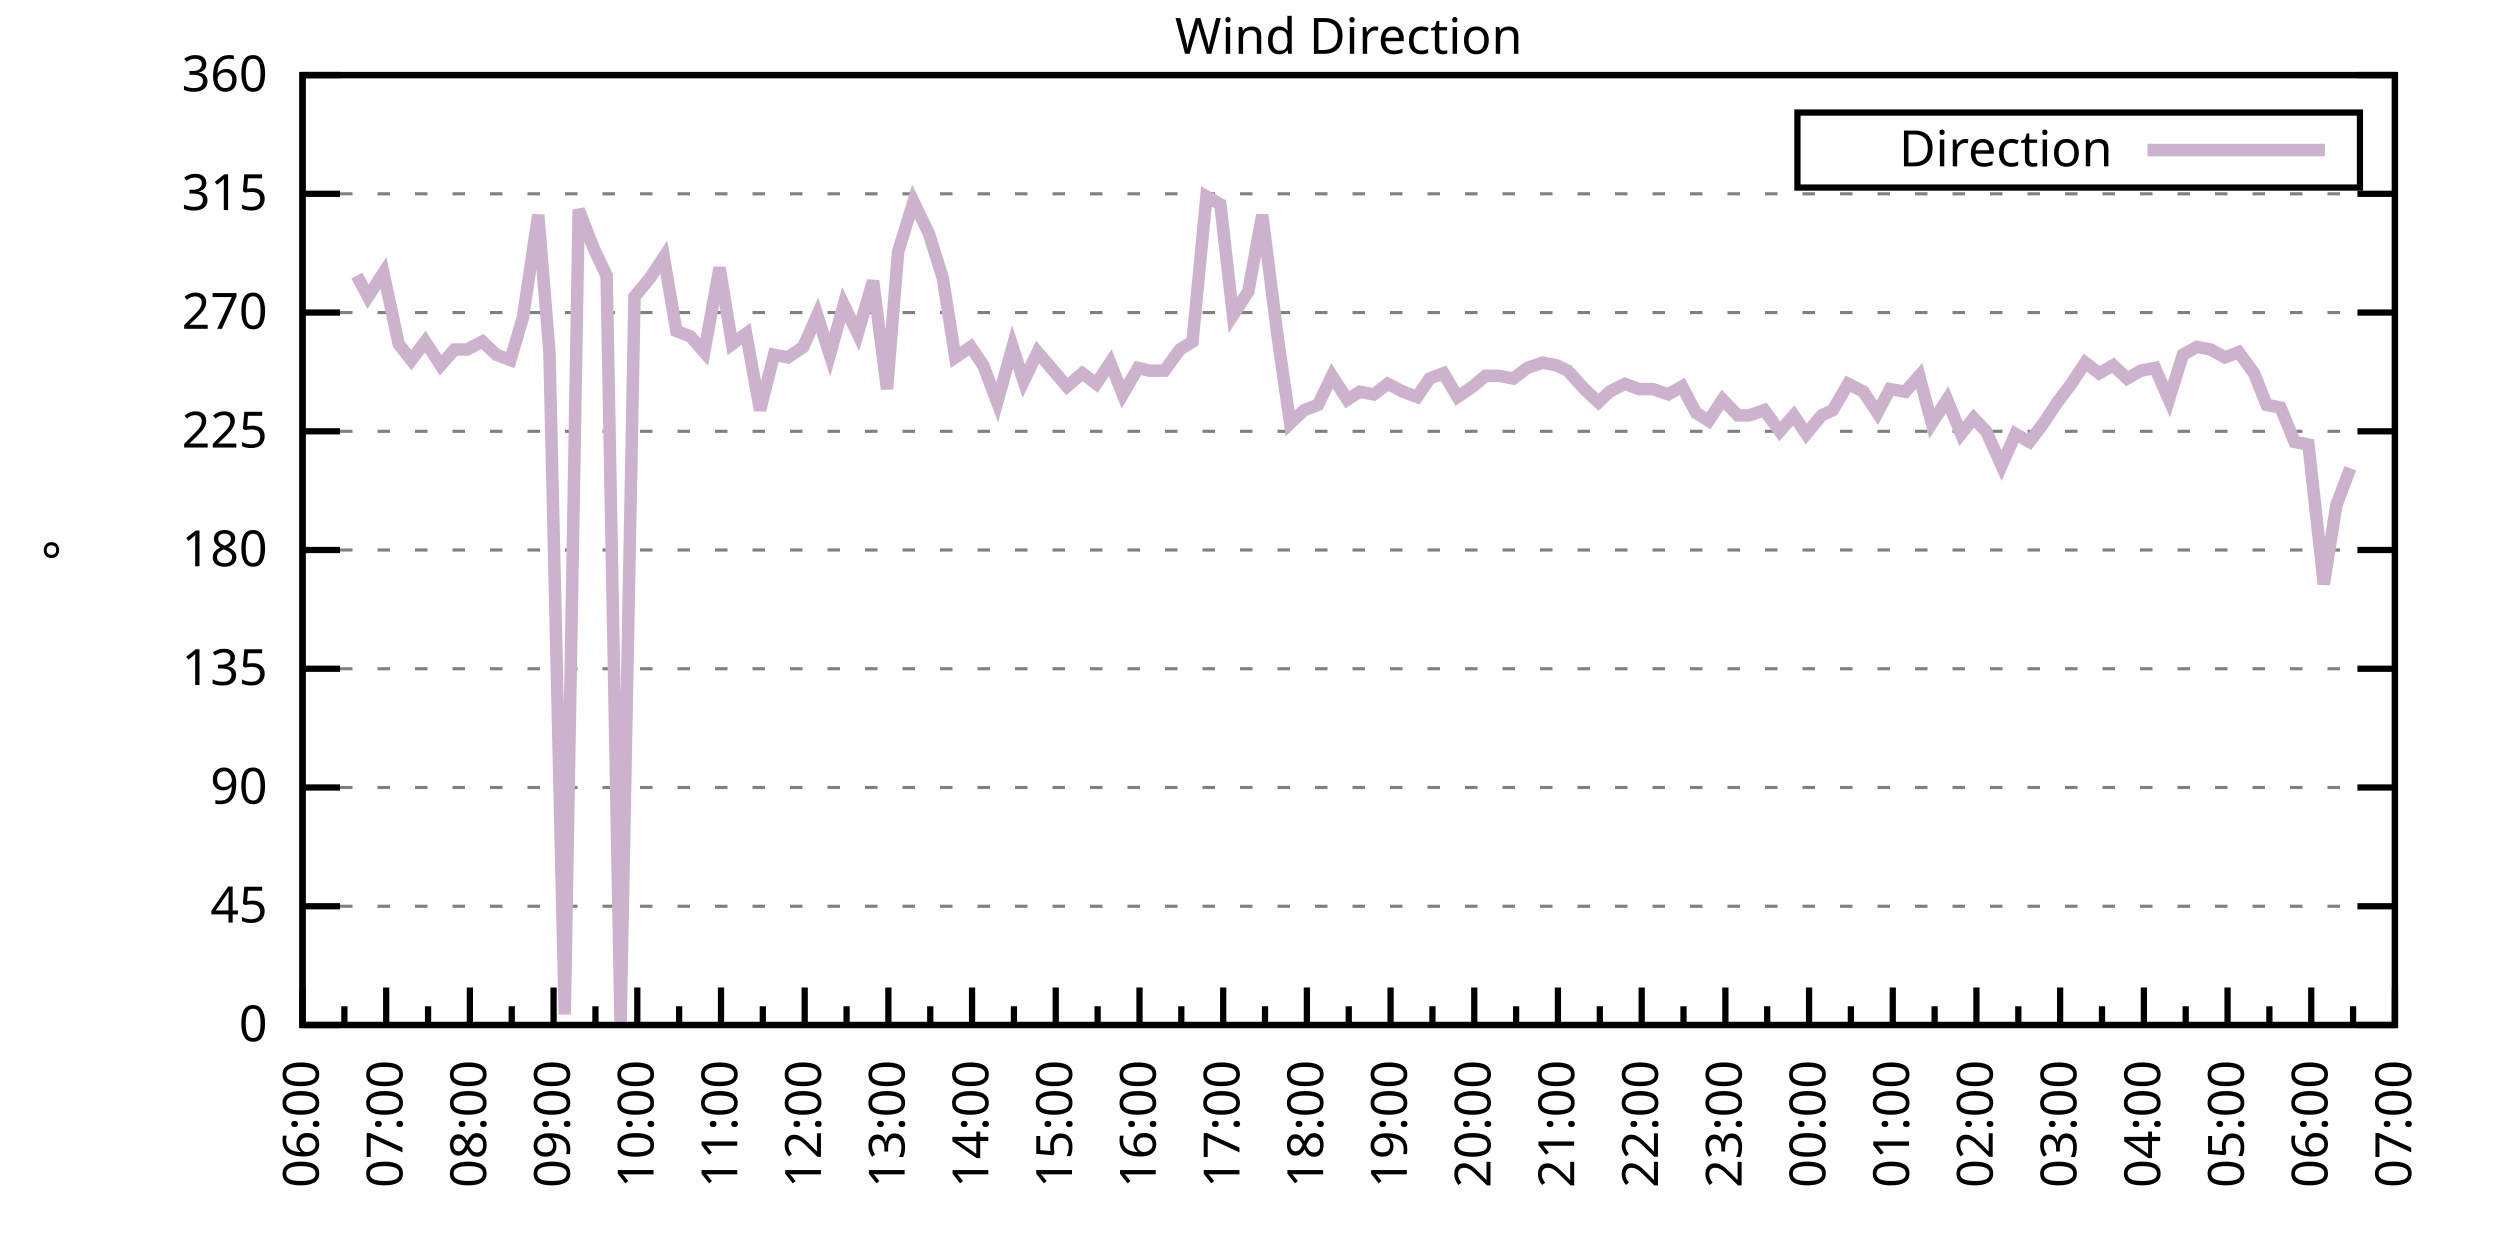
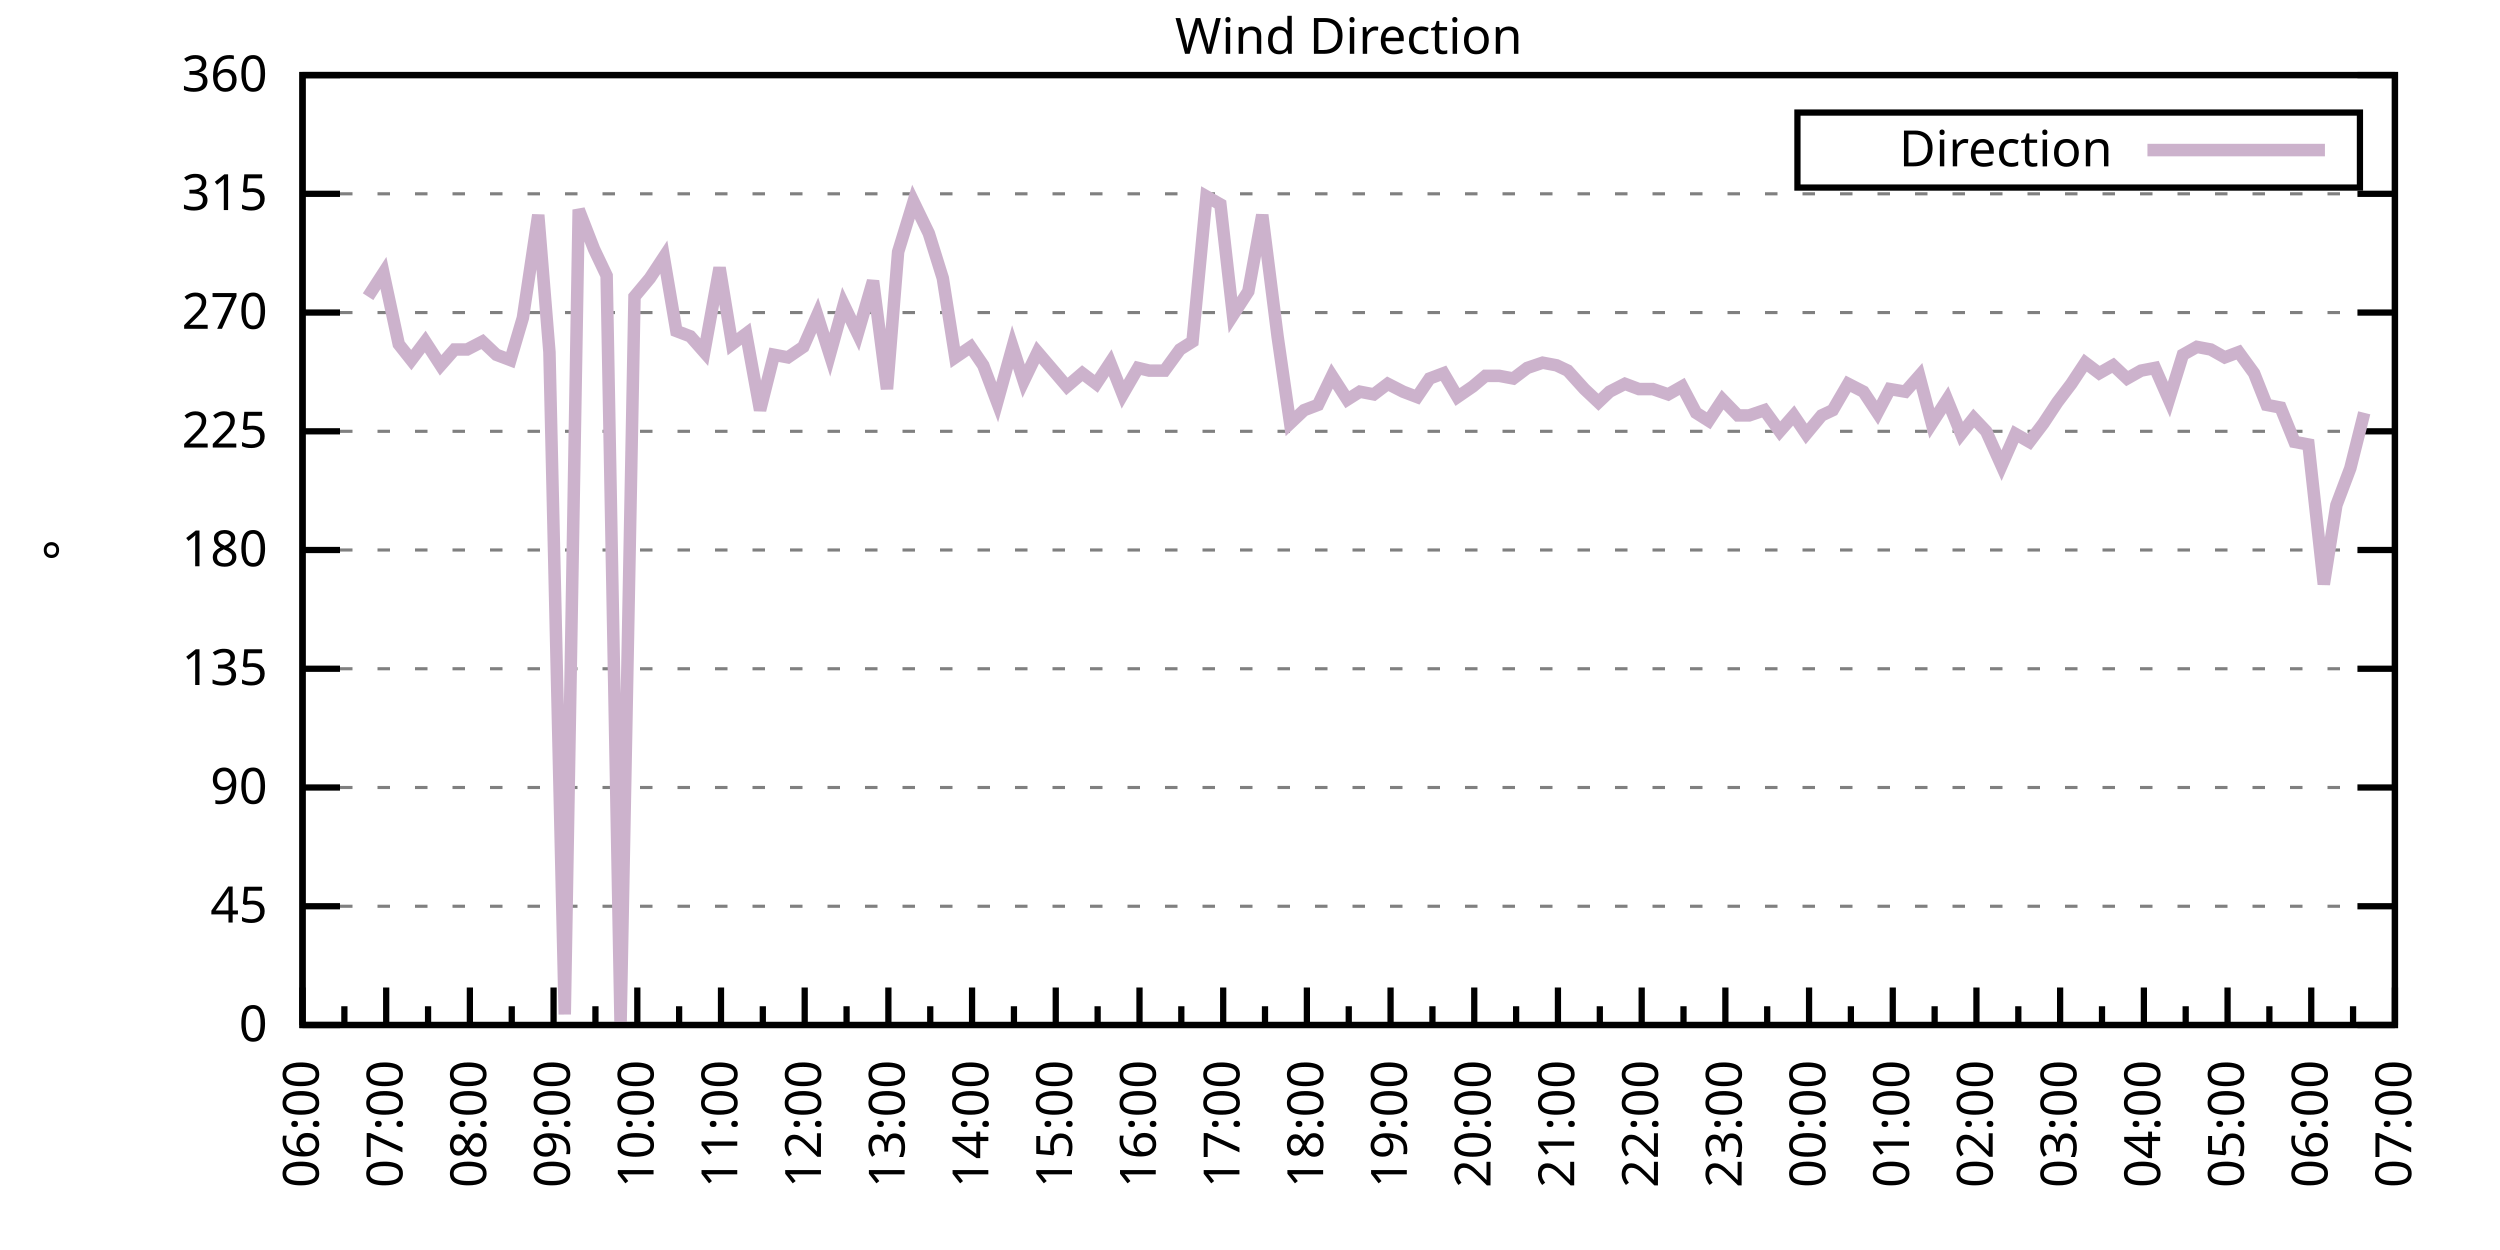
<svg xmlns="http://www.w3.org/2000/svg" xmlns:xlink="http://www.w3.org/1999/xlink" width="400" height="200" viewBox="0 0 400 200">
  <g id="gnuplot_canvas">
    <rect x="0" y="0" width="400" height="200" fill="none" />
    <defs>
      <circle id="gpDot" r="0.5" stroke-width="0.5" stroke="currentColor" />
      <path id="gpPt0" stroke-width="0.333" stroke="currentColor" d="M-1,0 h2 M0,-1 v2" />
      <path id="gpPt1" stroke-width="0.333" stroke="currentColor" d="M-1,-1 L1,1 M1,-1 L-1,1" />
      <path id="gpPt2" stroke-width="0.333" stroke="currentColor" d="M-1,0 L1,0 M0,-1 L0,1 M-1,-1 L1,1 M-1,1 L1,-1" />
      <rect id="gpPt3" stroke-width="0.333" stroke="currentColor" x="-1" y="-1" width="2" height="2" />
      <rect id="gpPt4" stroke-width="0.333" stroke="currentColor" fill="currentColor" x="-1" y="-1" width="2" height="2" />
      <circle id="gpPt5" stroke-width="0.333" stroke="currentColor" cx="0" cy="0" r="1" />
      <use xlink:href="#gpPt5" id="gpPt6" fill="currentColor" stroke="none" />
      <path id="gpPt7" stroke-width="0.333" stroke="currentColor" d="M0,-1.33 L-1.33,0.67 L1.33,0.67 z" />
      <use xlink:href="#gpPt7" id="gpPt8" fill="currentColor" stroke="none" />
      <use xlink:href="#gpPt7" id="gpPt9" stroke="currentColor" transform="rotate(180)" />
      <use xlink:href="#gpPt9" id="gpPt10" fill="currentColor" stroke="none" />
      <use xlink:href="#gpPt3" id="gpPt11" stroke="currentColor" transform="rotate(45)" />
      <use xlink:href="#gpPt11" id="gpPt12" fill="currentColor" stroke="none" />
      <path id="gpPt13" stroke-width="0.333" stroke="currentColor" d="M0,1.330 L1.265,0.411 L0.782,-1.067 L-0.782,-1.076 L-1.265,0.411 z" />
      <use xlink:href="#gpPt13" id="gpPt14" fill="currentColor" stroke="none" />
      <filter id="textbox" filterUnits="objectBoundingBox" x="0" y="0" height="1" width="1">
        <feFlood flood-color="white" flood-opacity="1" result="bgnd" />
        <feComposite in="SourceGraphic" in2="bgnd" operator="atop" />
      </filter>
      <filter id="greybox" filterUnits="objectBoundingBox" x="0" y="0" height="1" width="1">
        <feFlood flood-color="lightgrey" flood-opacity="1" result="grey" />
        <feComposite in="SourceGraphic" in2="grey" operator="atop" />
      </filter>
    </defs>
    <g fill="none" color="white" stroke="currentColor" stroke-width="1.00" stroke-linecap="butt" stroke-linejoin="miter">
</g>
    <g fill="none" color="black" stroke="currentColor" stroke-width="1.00" stroke-linecap="butt" stroke-linejoin="miter">
      <g stroke="none" shape-rendering="crispEdges">
        <polygon fill="rgb(255, 255, 255)" points="48.40,164.00 383.18,164.00 383.18,12.02 48.40,12.02 " />
      </g>
    </g>
    <g fill="none" color="black" stroke="currentColor" stroke-width="1.00" stroke-linecap="butt" stroke-linejoin="miter">
</g>
    <g fill="none" color="black" stroke="black" stroke-width="0.50" stroke-linecap="butt" stroke-linejoin="miter">
</g>
    <g fill="none" color="gray" stroke="currentColor" stroke-width="0.50" stroke-linecap="butt" stroke-linejoin="miter">
      <path stroke="gray" stroke-dasharray="2,4" class="gridline" d="M48.40,164.00 L383.19,164.00  " />
    </g>
    <g fill="none" color="gray" stroke="gray" stroke-width="1.00" stroke-linecap="butt" stroke-linejoin="miter">
</g>
    <g fill="none" color="black" stroke="currentColor" stroke-width="1.00" stroke-linecap="butt" stroke-linejoin="miter">
      <path stroke="black" d="M48.40,164.00 L54.40,164.00 M383.19,164.00 L377.19,164.00  " />
      <g transform="translate(42.80,166.60)" stroke="none" fill="black" font-family="Sans" font-size="8.00" text-anchor="end">
        <text>
          <tspan font-family="Sans"> 0</tspan>
        </text>
      </g>
    </g>
    <g fill="none" color="black" stroke="currentColor" stroke-width="1.00" stroke-linecap="butt" stroke-linejoin="miter">
</g>
    <g fill="none" color="black" stroke="black" stroke-width="0.50" stroke-linecap="butt" stroke-linejoin="miter">
</g>
    <g fill="none" color="gray" stroke="currentColor" stroke-width="0.50" stroke-linecap="butt" stroke-linejoin="miter">
      <path stroke="gray" stroke-dasharray="2,4" class="gridline" d="M48.40,145.00 L383.19,145.00  " />
    </g>
    <g fill="none" color="gray" stroke="gray" stroke-width="1.00" stroke-linecap="butt" stroke-linejoin="miter">
</g>
    <g fill="none" color="black" stroke="currentColor" stroke-width="1.00" stroke-linecap="butt" stroke-linejoin="miter">
      <path stroke="black" d="M48.40,145.00 L54.40,145.00 M383.19,145.00 L377.19,145.00  " />
      <g transform="translate(42.80,147.60)" stroke="none" fill="black" font-family="Sans" font-size="8.00" text-anchor="end">
        <text>
          <tspan font-family="Sans"> 45</tspan>
        </text>
      </g>
    </g>
    <g fill="none" color="black" stroke="currentColor" stroke-width="1.00" stroke-linecap="butt" stroke-linejoin="miter">
</g>
    <g fill="none" color="black" stroke="black" stroke-width="0.50" stroke-linecap="butt" stroke-linejoin="miter">
</g>
    <g fill="none" color="gray" stroke="currentColor" stroke-width="0.50" stroke-linecap="butt" stroke-linejoin="miter">
      <path stroke="gray" stroke-dasharray="2,4" class="gridline" d="M48.40,126.00 L383.19,126.00  " />
    </g>
    <g fill="none" color="gray" stroke="gray" stroke-width="1.00" stroke-linecap="butt" stroke-linejoin="miter">
</g>
    <g fill="none" color="black" stroke="currentColor" stroke-width="1.00" stroke-linecap="butt" stroke-linejoin="miter">
      <path stroke="black" d="M48.40,126.00 L54.40,126.00 M383.19,126.00 L377.19,126.00  " />
      <g transform="translate(42.80,128.60)" stroke="none" fill="black" font-family="Sans" font-size="8.00" text-anchor="end">
        <text>
          <tspan font-family="Sans"> 90</tspan>
        </text>
      </g>
    </g>
    <g fill="none" color="black" stroke="currentColor" stroke-width="1.00" stroke-linecap="butt" stroke-linejoin="miter">
</g>
    <g fill="none" color="black" stroke="black" stroke-width="0.50" stroke-linecap="butt" stroke-linejoin="miter">
</g>
    <g fill="none" color="gray" stroke="currentColor" stroke-width="0.50" stroke-linecap="butt" stroke-linejoin="miter">
      <path stroke="gray" stroke-dasharray="2,4" class="gridline" d="M48.40,107.00 L383.19,107.00  " />
    </g>
    <g fill="none" color="gray" stroke="gray" stroke-width="1.00" stroke-linecap="butt" stroke-linejoin="miter">
</g>
    <g fill="none" color="black" stroke="currentColor" stroke-width="1.00" stroke-linecap="butt" stroke-linejoin="miter">
      <path stroke="black" d="M48.40,107.00 L54.40,107.00 M383.19,107.00 L377.19,107.00  " />
      <g transform="translate(42.80,109.60)" stroke="none" fill="black" font-family="Sans" font-size="8.00" text-anchor="end">
        <text>
          <tspan font-family="Sans"> 135</tspan>
        </text>
      </g>
    </g>
    <g fill="none" color="black" stroke="currentColor" stroke-width="1.00" stroke-linecap="butt" stroke-linejoin="miter">
</g>
    <g fill="none" color="black" stroke="black" stroke-width="0.50" stroke-linecap="butt" stroke-linejoin="miter">
</g>
    <g fill="none" color="gray" stroke="currentColor" stroke-width="0.50" stroke-linecap="butt" stroke-linejoin="miter">
      <path stroke="gray" stroke-dasharray="2,4" class="gridline" d="M48.40,88.00 L383.19,88.00  " />
    </g>
    <g fill="none" color="gray" stroke="gray" stroke-width="1.00" stroke-linecap="butt" stroke-linejoin="miter">
</g>
    <g fill="none" color="black" stroke="currentColor" stroke-width="1.00" stroke-linecap="butt" stroke-linejoin="miter">
      <path stroke="black" d="M48.40,88.00 L54.40,88.00 M383.19,88.00 L377.19,88.00  " />
      <g transform="translate(42.80,90.60)" stroke="none" fill="black" font-family="Sans" font-size="8.00" text-anchor="end">
        <text>
          <tspan font-family="Sans"> 180</tspan>
        </text>
      </g>
    </g>
    <g fill="none" color="black" stroke="currentColor" stroke-width="1.00" stroke-linecap="butt" stroke-linejoin="miter">
</g>
    <g fill="none" color="black" stroke="black" stroke-width="0.50" stroke-linecap="butt" stroke-linejoin="miter">
</g>
    <g fill="none" color="gray" stroke="currentColor" stroke-width="0.50" stroke-linecap="butt" stroke-linejoin="miter">
      <path stroke="gray" stroke-dasharray="2,4" class="gridline" d="M48.40,69.01 L383.19,69.01  " />
    </g>
    <g fill="none" color="gray" stroke="gray" stroke-width="1.00" stroke-linecap="butt" stroke-linejoin="miter">
</g>
    <g fill="none" color="black" stroke="currentColor" stroke-width="1.00" stroke-linecap="butt" stroke-linejoin="miter">
      <path stroke="black" d="M48.40,69.01 L54.40,69.01 M383.19,69.01 L377.19,69.01  " />
      <g transform="translate(42.80,71.61)" stroke="none" fill="black" font-family="Sans" font-size="8.00" text-anchor="end">
        <text>
          <tspan font-family="Sans"> 225</tspan>
        </text>
      </g>
    </g>
    <g fill="none" color="black" stroke="currentColor" stroke-width="1.00" stroke-linecap="butt" stroke-linejoin="miter">
</g>
    <g fill="none" color="black" stroke="black" stroke-width="0.50" stroke-linecap="butt" stroke-linejoin="miter">
</g>
    <g fill="none" color="gray" stroke="currentColor" stroke-width="0.50" stroke-linecap="butt" stroke-linejoin="miter">
      <path stroke="gray" stroke-dasharray="2,4" class="gridline" d="M48.40,50.01 L383.19,50.01  " />
    </g>
    <g fill="none" color="gray" stroke="gray" stroke-width="1.00" stroke-linecap="butt" stroke-linejoin="miter">
</g>
    <g fill="none" color="black" stroke="currentColor" stroke-width="1.00" stroke-linecap="butt" stroke-linejoin="miter">
      <path stroke="black" d="M48.40,50.01 L54.40,50.01 M383.19,50.01 L377.19,50.01  " />
      <g transform="translate(42.80,52.61)" stroke="none" fill="black" font-family="Sans" font-size="8.00" text-anchor="end">
        <text>
          <tspan font-family="Sans"> 270</tspan>
        </text>
      </g>
    </g>
    <g fill="none" color="black" stroke="currentColor" stroke-width="1.00" stroke-linecap="butt" stroke-linejoin="miter">
</g>
    <g fill="none" color="black" stroke="black" stroke-width="0.50" stroke-linecap="butt" stroke-linejoin="miter">
</g>
    <g fill="none" color="gray" stroke="currentColor" stroke-width="0.50" stroke-linecap="butt" stroke-linejoin="miter">
      <path stroke="gray" stroke-dasharray="2,4" class="gridline" d="M48.40,31.01 L383.19,31.01  " />
    </g>
    <g fill="none" color="gray" stroke="gray" stroke-width="1.00" stroke-linecap="butt" stroke-linejoin="miter">
</g>
    <g fill="none" color="black" stroke="currentColor" stroke-width="1.00" stroke-linecap="butt" stroke-linejoin="miter">
      <path stroke="black" d="M48.40,31.01 L54.40,31.01 M383.19,31.01 L377.19,31.01  " />
      <g transform="translate(42.80,33.61)" stroke="none" fill="black" font-family="Sans" font-size="8.00" text-anchor="end">
        <text>
          <tspan font-family="Sans"> 315</tspan>
        </text>
      </g>
    </g>
    <g fill="none" color="black" stroke="currentColor" stroke-width="1.00" stroke-linecap="butt" stroke-linejoin="miter">
</g>
    <g fill="none" color="black" stroke="black" stroke-width="0.50" stroke-linecap="butt" stroke-linejoin="miter">
</g>
    <g fill="none" color="gray" stroke="currentColor" stroke-width="0.50" stroke-linecap="butt" stroke-linejoin="miter">
      <path stroke="gray" stroke-dasharray="2,4" class="gridline" d="M48.40,12.01 L383.19,12.01  " />
    </g>
    <g fill="none" color="gray" stroke="gray" stroke-width="1.00" stroke-linecap="butt" stroke-linejoin="miter">
</g>
    <g fill="none" color="black" stroke="currentColor" stroke-width="1.00" stroke-linecap="butt" stroke-linejoin="miter">
      <path stroke="black" d="M48.40,12.01 L54.40,12.01 M383.19,12.01 L377.19,12.01  " />
      <g transform="translate(42.80,14.61)" stroke="none" fill="black" font-family="Sans" font-size="8.00" text-anchor="end">
        <text>
          <tspan font-family="Sans"> 360</tspan>
        </text>
      </g>
    </g>
    <g fill="none" color="black" stroke="currentColor" stroke-width="1.00" stroke-linecap="butt" stroke-linejoin="miter">
      <path stroke="black" d="M48.40,164.00 L48.40,158.00  " />
      <g transform="translate(51.00,169.60) rotate(270)" stroke="none" fill="black" font-family="Sans" font-size="8.00" text-anchor="end">
        <text>
          <tspan font-family="Sans">06:00</tspan>
        </text>
      </g>
    </g>
    <g fill="none" color="black" stroke="currentColor" stroke-width="1.00" stroke-linecap="butt" stroke-linejoin="miter">
      <path stroke="black" d="M55.10,164.00 L55.10,161.00 M61.79,164.00 L61.79,158.00  " />
      <g transform="translate(64.39,169.60) rotate(270)" stroke="none" fill="black" font-family="Sans" font-size="8.00" text-anchor="end">
        <text>
          <tspan font-family="Sans">07:00</tspan>
        </text>
      </g>
    </g>
    <g fill="none" color="black" stroke="currentColor" stroke-width="1.00" stroke-linecap="butt" stroke-linejoin="miter">
      <path stroke="black" d="M68.49,164.00 L68.49,161.00 M75.18,164.00 L75.18,158.00  " />
      <g transform="translate(77.78,169.60) rotate(270)" stroke="none" fill="black" font-family="Sans" font-size="8.00" text-anchor="end">
        <text>
          <tspan font-family="Sans">08:00</tspan>
        </text>
      </g>
    </g>
    <g fill="none" color="black" stroke="currentColor" stroke-width="1.00" stroke-linecap="butt" stroke-linejoin="miter">
      <path stroke="black" d="M81.88,164.00 L81.88,161.00 M88.57,164.00 L88.57,158.00  " />
      <g transform="translate(91.17,169.60) rotate(270)" stroke="none" fill="black" font-family="Sans" font-size="8.00" text-anchor="end">
        <text>
          <tspan font-family="Sans">09:00</tspan>
        </text>
      </g>
    </g>
    <g fill="none" color="black" stroke="currentColor" stroke-width="1.00" stroke-linecap="butt" stroke-linejoin="miter">
      <path stroke="black" d="M95.27,164.00 L95.27,161.00 M101.97,164.00 L101.97,158.00  " />
      <g transform="translate(104.57,169.60) rotate(270)" stroke="none" fill="black" font-family="Sans" font-size="8.00" text-anchor="end">
        <text>
          <tspan font-family="Sans">10:00</tspan>
        </text>
      </g>
    </g>
    <g fill="none" color="black" stroke="currentColor" stroke-width="1.00" stroke-linecap="butt" stroke-linejoin="miter">
      <path stroke="black" d="M108.66,164.00 L108.66,161.00 M115.36,164.00 L115.36,158.00  " />
      <g transform="translate(117.96,169.60) rotate(270)" stroke="none" fill="black" font-family="Sans" font-size="8.00" text-anchor="end">
        <text>
          <tspan font-family="Sans">11:00</tspan>
        </text>
      </g>
    </g>
    <g fill="none" color="black" stroke="currentColor" stroke-width="1.00" stroke-linecap="butt" stroke-linejoin="miter">
      <path stroke="black" d="M122.05,164.00 L122.05,161.00 M128.75,164.00 L128.75,158.00  " />
      <g transform="translate(131.35,169.60) rotate(270)" stroke="none" fill="black" font-family="Sans" font-size="8.00" text-anchor="end">
        <text>
          <tspan font-family="Sans">12:00</tspan>
        </text>
      </g>
    </g>
    <g fill="none" color="black" stroke="currentColor" stroke-width="1.00" stroke-linecap="butt" stroke-linejoin="miter">
      <path stroke="black" d="M135.45,164.00 L135.45,161.00 M142.14,164.00 L142.14,158.00  " />
      <g transform="translate(144.74,169.60) rotate(270)" stroke="none" fill="black" font-family="Sans" font-size="8.00" text-anchor="end">
        <text>
          <tspan font-family="Sans">13:00</tspan>
        </text>
      </g>
    </g>
    <g fill="none" color="black" stroke="currentColor" stroke-width="1.00" stroke-linecap="butt" stroke-linejoin="miter">
      <path stroke="black" d="M148.84,164.00 L148.84,161.00 M155.53,164.00 L155.53,158.00  " />
      <g transform="translate(158.13,169.60) rotate(270)" stroke="none" fill="black" font-family="Sans" font-size="8.00" text-anchor="end">
        <text>
          <tspan font-family="Sans">14:00</tspan>
        </text>
      </g>
    </g>
    <g fill="none" color="black" stroke="currentColor" stroke-width="1.00" stroke-linecap="butt" stroke-linejoin="miter">
      <path stroke="black" d="M162.23,164.00 L162.23,161.00 M168.92,164.00 L168.92,158.00  " />
      <g transform="translate(171.52,169.60) rotate(270)" stroke="none" fill="black" font-family="Sans" font-size="8.00" text-anchor="end">
        <text>
          <tspan font-family="Sans">15:00</tspan>
        </text>
      </g>
    </g>
    <g fill="none" color="black" stroke="currentColor" stroke-width="1.00" stroke-linecap="butt" stroke-linejoin="miter">
      <path stroke="black" d="M175.62,164.00 L175.62,161.00 M182.32,164.00 L182.32,158.00  " />
      <g transform="translate(184.92,169.60) rotate(270)" stroke="none" fill="black" font-family="Sans" font-size="8.00" text-anchor="end">
        <text>
          <tspan font-family="Sans">16:00</tspan>
        </text>
      </g>
    </g>
    <g fill="none" color="black" stroke="currentColor" stroke-width="1.00" stroke-linecap="butt" stroke-linejoin="miter">
      <path stroke="black" d="M189.01,164.00 L189.01,161.00 M195.71,164.00 L195.71,158.00  " />
      <g transform="translate(198.31,169.60) rotate(270)" stroke="none" fill="black" font-family="Sans" font-size="8.00" text-anchor="end">
        <text>
          <tspan font-family="Sans">17:00</tspan>
        </text>
      </g>
    </g>
    <g fill="none" color="black" stroke="currentColor" stroke-width="1.00" stroke-linecap="butt" stroke-linejoin="miter">
      <path stroke="black" d="M202.40,164.00 L202.40,161.00 M209.10,164.00 L209.10,158.00  " />
      <g transform="translate(211.70,169.60) rotate(270)" stroke="none" fill="black" font-family="Sans" font-size="8.00" text-anchor="end">
        <text>
          <tspan font-family="Sans">18:00</tspan>
        </text>
      </g>
    </g>
    <g fill="none" color="black" stroke="currentColor" stroke-width="1.00" stroke-linecap="butt" stroke-linejoin="miter">
      <path stroke="black" d="M215.80,164.00 L215.80,161.00 M222.49,164.00 L222.49,158.00  " />
      <g transform="translate(225.09,169.60) rotate(270)" stroke="none" fill="black" font-family="Sans" font-size="8.00" text-anchor="end">
        <text>
          <tspan font-family="Sans">19:00</tspan>
        </text>
      </g>
    </g>
    <g fill="none" color="black" stroke="currentColor" stroke-width="1.00" stroke-linecap="butt" stroke-linejoin="miter">
      <path stroke="black" d="M229.19,164.00 L229.19,161.00 M235.88,164.00 L235.88,158.00  " />
      <g transform="translate(238.48,169.60) rotate(270)" stroke="none" fill="black" font-family="Sans" font-size="8.00" text-anchor="end">
        <text>
          <tspan font-family="Sans">20:00</tspan>
        </text>
      </g>
    </g>
    <g fill="none" color="black" stroke="currentColor" stroke-width="1.00" stroke-linecap="butt" stroke-linejoin="miter">
      <path stroke="black" d="M242.58,164.00 L242.58,161.00 M249.27,164.00 L249.27,158.00  " />
      <g transform="translate(251.87,169.60) rotate(270)" stroke="none" fill="black" font-family="Sans" font-size="8.00" text-anchor="end">
        <text>
          <tspan font-family="Sans">21:00</tspan>
        </text>
      </g>
    </g>
    <g fill="none" color="black" stroke="currentColor" stroke-width="1.00" stroke-linecap="butt" stroke-linejoin="miter">
      <path stroke="black" d="M255.97,164.00 L255.97,161.00 M262.67,164.00 L262.67,158.00  " />
      <g transform="translate(265.27,169.60) rotate(270)" stroke="none" fill="black" font-family="Sans" font-size="8.00" text-anchor="end">
        <text>
          <tspan font-family="Sans">22:00</tspan>
        </text>
      </g>
    </g>
    <g fill="none" color="black" stroke="currentColor" stroke-width="1.00" stroke-linecap="butt" stroke-linejoin="miter">
      <path stroke="black" d="M269.36,164.00 L269.36,161.00 M276.06,164.00 L276.06,158.00  " />
      <g transform="translate(278.66,169.60) rotate(270)" stroke="none" fill="black" font-family="Sans" font-size="8.00" text-anchor="end">
        <text>
          <tspan font-family="Sans">23:00</tspan>
        </text>
      </g>
    </g>
    <g fill="none" color="black" stroke="currentColor" stroke-width="1.00" stroke-linecap="butt" stroke-linejoin="miter">
      <path stroke="black" d="M282.75,164.00 L282.75,161.00 M289.45,164.00 L289.45,158.00  " />
      <g transform="translate(292.05,169.60) rotate(270)" stroke="none" fill="black" font-family="Sans" font-size="8.00" text-anchor="end">
        <text>
          <tspan font-family="Sans">00:00</tspan>
        </text>
      </g>
    </g>
    <g fill="none" color="black" stroke="currentColor" stroke-width="1.00" stroke-linecap="butt" stroke-linejoin="miter">
      <path stroke="black" d="M296.14,164.00 L296.14,161.00 M302.84,164.00 L302.84,158.00  " />
      <g transform="translate(305.44,169.60) rotate(270)" stroke="none" fill="black" font-family="Sans" font-size="8.00" text-anchor="end">
        <text>
          <tspan font-family="Sans">01:00</tspan>
        </text>
      </g>
    </g>
    <g fill="none" color="black" stroke="currentColor" stroke-width="1.00" stroke-linecap="butt" stroke-linejoin="miter">
      <path stroke="black" d="M309.54,164.00 L309.54,161.00 M316.23,164.00 L316.23,158.00  " />
      <g transform="translate(318.83,169.60) rotate(270)" stroke="none" fill="black" font-family="Sans" font-size="8.00" text-anchor="end">
        <text>
          <tspan font-family="Sans">02:00</tspan>
        </text>
      </g>
    </g>
    <g fill="none" color="black" stroke="currentColor" stroke-width="1.00" stroke-linecap="butt" stroke-linejoin="miter">
      <path stroke="black" d="M322.93,164.00 L322.93,161.00 M329.62,164.00 L329.62,158.00  " />
      <g transform="translate(332.22,169.60) rotate(270)" stroke="none" fill="black" font-family="Sans" font-size="8.00" text-anchor="end">
        <text>
          <tspan font-family="Sans">03:00</tspan>
        </text>
      </g>
    </g>
    <g fill="none" color="black" stroke="currentColor" stroke-width="1.00" stroke-linecap="butt" stroke-linejoin="miter">
      <path stroke="black" d="M336.32,164.00 L336.32,161.00 M343.02,164.00 L343.02,158.00  " />
      <g transform="translate(345.62,169.60) rotate(270)" stroke="none" fill="black" font-family="Sans" font-size="8.00" text-anchor="end">
        <text>
          <tspan font-family="Sans">04:00</tspan>
        </text>
      </g>
    </g>
    <g fill="none" color="black" stroke="currentColor" stroke-width="1.00" stroke-linecap="butt" stroke-linejoin="miter">
      <path stroke="black" d="M349.71,164.00 L349.71,161.00 M356.41,164.00 L356.41,158.00  " />
      <g transform="translate(359.01,169.60) rotate(270)" stroke="none" fill="black" font-family="Sans" font-size="8.00" text-anchor="end">
        <text>
          <tspan font-family="Sans">05:00</tspan>
        </text>
      </g>
    </g>
    <g fill="none" color="black" stroke="currentColor" stroke-width="1.00" stroke-linecap="butt" stroke-linejoin="miter">
      <path stroke="black" d="M363.10,164.00 L363.10,161.00 M369.80,164.00 L369.80,158.00  " />
      <g transform="translate(372.40,169.60) rotate(270)" stroke="none" fill="black" font-family="Sans" font-size="8.00" text-anchor="end">
        <text>
          <tspan font-family="Sans">06:00</tspan>
        </text>
      </g>
    </g>
    <g fill="none" color="black" stroke="currentColor" stroke-width="1.00" stroke-linecap="butt" stroke-linejoin="miter">
      <path stroke="black" d="M376.49,164.00 L376.49,161.00 M383.19,164.00 L383.19,158.00  " />
      <g transform="translate(385.79,169.60) rotate(270)" stroke="none" fill="black" font-family="Sans" font-size="8.00" text-anchor="end">
        <text>
          <tspan font-family="Sans">07:00</tspan>
        </text>
      </g>
    </g>
    <g fill="none" color="black" stroke="currentColor" stroke-width="1.00" stroke-linecap="butt" stroke-linejoin="miter">
</g>
    <g fill="none" color="black" stroke="currentColor" stroke-width="1.00" stroke-linecap="butt" stroke-linejoin="miter">
      <path stroke="black" d="M48.40,12.01 L48.40,164.00 L383.19,164.00 L383.19,12.01 L48.40,12.01 Z  " />
    </g>
    <g fill="none" color="black" stroke="currentColor" stroke-width="1.00" stroke-linecap="butt" stroke-linejoin="miter">
      <g transform="translate(12.80,88.01) rotate(270)" stroke="none" fill="black" font-family="Sans" font-size="8.00" text-anchor="middle">
        <text>
          <tspan font-family="Sans">°</tspan>
        </text>
      </g>
    </g>
    <g fill="none" color="black" stroke="currentColor" stroke-width="1.00" stroke-linecap="butt" stroke-linejoin="miter">
</g>
    <g fill="none" color="black" stroke="currentColor" stroke-width="1.00" stroke-linecap="butt" stroke-linejoin="miter">
      <path stroke="black" d="M287.59,30.01 L287.59,18.01 L377.59,18.01 L377.59,30.01 L287.59,30.01 Z  " />
    </g>
    <g id="Wind_direction_plot_1">
      <g fill="none" color="white" stroke="black" stroke-width="2.00" stroke-linecap="butt" stroke-linejoin="miter">
</g>
      <g fill="none" color="black" stroke="currentColor" stroke-width="2.00" stroke-linecap="butt" stroke-linejoin="miter">
        <g transform="translate(337.99,26.61)" stroke="none" fill="black" font-family="Sans" font-size="8.00" text-anchor="end">
          <text>
            <tspan font-family="Sans">Direction</tspan>
          </text>
        </g>
      </g>
      <g fill="none" color="black" stroke="currentColor" stroke-width="2.00" stroke-linecap="butt" stroke-linejoin="miter">
-         <path stroke="rgb(204, 178, 204)" d="M343.59,24.01 L371.99,24.01 M57.10,44.10 L58.89,47.47 L61.35,43.67 L63.80,55.07 L65.81,57.61 L68.04,54.65   L70.50,58.45 L72.73,55.92 L74.74,55.92 L77.19,54.65 L79.42,56.76 L81.66,57.61 L83.66,50.85 L86.12,34.39   L87.91,56.34 L90.36,162.31 L92.59,33.54 L95.05,39.87 L97.06,44.10 L99.29,164.00 L101.52,47.47 L103.98,44.52   L106.21,41.14 L108.22,52.96 L110.45,53.81 L112.68,56.34 L115.13,42.83 L117.14,55.07 L119.38,53.39 L121.61,65.63   L123.84,56.76 L126.07,57.18 L128.53,55.50 L130.76,50.43 L132.77,56.76 L135.00,48.74 L137.23,53.39 L139.69,44.94   L141.92,62.25 L143.70,40.30 L146.16,32.28 L148.61,37.34 L150.85,44.52 L152.85,57.18 L155.31,55.50 L157.32,58.45   L159.55,64.36 L162.01,55.50 L163.79,60.98 L166.02,56.34 L170.71,61.83 L173.17,59.72 L175.40,61.41 L177.63,58.03   L179.64,63.10 L182.09,58.87 L183.88,59.30 L186.33,59.30 L188.79,55.92 L190.80,54.65 L193.03,31.43 L195.26,32.70   L197.27,50.43 L199.73,46.63 L201.96,34.39 L204.41,53.81 L206.42,67.74 L208.65,65.63 L210.88,64.78 L213.12,60.14   L215.57,63.94 L217.58,62.67 L219.81,63.10 L222.04,61.41 L224.50,62.67 L226.73,63.52 L228.74,60.56 L230.97,59.72   L233.20,63.52 L235.66,61.83 L237.67,60.14 L239.90,60.14 L242.13,60.56 L244.36,58.87 L246.82,58.03 L249.05,58.45   L250.84,59.30 L253.51,62.25 L255.75,64.36 L257.53,62.67 L259.99,61.41 L262.22,62.25 L264.45,62.25 L266.91,63.10   L269.14,61.83 L271.37,66.05 L273.38,67.32 L275.61,63.94 L278.07,66.47 L279.85,66.47 L282.31,65.63 L284.76,69.01   L286.99,66.47 L289.00,69.43 L291.46,66.47 L293.24,65.63 L295.70,61.41 L298.15,62.67 L300.39,66.05 L302.39,62.25   L304.85,62.67 L307.08,60.14 L309.09,67.74 L311.54,63.94 L313.78,69.43 L315.79,66.90 L317.79,69.01 L320.25,74.49   L322.48,69.43 L324.71,70.70 L326.95,67.74 L329.18,64.36 L331.41,61.41 L333.64,58.03 L335.87,59.72 L338.10,58.45   L340.34,60.56 L342.57,59.30 L344.80,58.87 L347.03,63.94 L349.26,56.76 L351.50,55.50 L353.73,55.92 L355.96,57.18   L358.19,56.34 L360.65,59.72 L362.66,64.78 L364.89,65.21 L367.12,70.70 L369.35,71.12 L371.81,93.49 L373.82,80.83   L376.05,74.92  " />
+         <path stroke="rgb(204, 178, 204)" d="M343.59,24.01 L371.99,24.01 M58.89,47.47 L61.35,43.67 L63.80,55.07 L65.81,57.61 L68.04,54.65 L70.50,58.45   L72.73,55.92 L74.74,55.92 L77.19,54.65 L79.42,56.76 L81.66,57.61 L83.66,50.85 L86.12,34.39 L87.91,56.34   L90.36,162.31 L92.59,33.54 L95.05,39.87 L97.06,44.10 L99.29,164.00 L101.52,47.47 L103.98,44.52 L106.21,41.14   L108.22,52.96 L110.45,53.81 L112.68,56.34 L115.13,42.83 L117.14,55.07 L119.38,53.39 L121.61,65.63 L123.84,56.76   L126.07,57.18 L128.53,55.50 L130.76,50.43 L132.77,56.76 L135.00,48.74 L137.23,53.39 L139.69,44.94 L141.92,62.25   L143.70,40.30 L146.16,32.28 L148.61,37.34 L150.85,44.52 L152.85,57.18 L155.31,55.50 L157.32,58.45 L159.55,64.36   L162.01,55.50 L163.79,60.98 L166.02,56.34 L170.71,61.83 L173.17,59.72 L175.40,61.41 L177.63,58.03 L179.64,63.10   L182.09,58.87 L183.88,59.30 L186.33,59.30 L188.79,55.92 L190.80,54.65 L193.03,31.43 L195.26,32.70 L197.27,50.43   L199.73,46.63 L201.96,34.39 L204.41,53.81 L206.42,67.74 L208.65,65.63 L210.88,64.78 L213.12,60.14 L215.57,63.94   L217.58,62.67 L219.81,63.10 L222.04,61.41 L224.50,62.67 L226.73,63.52 L228.74,60.56 L230.97,59.72 L233.20,63.52   L235.66,61.83 L237.67,60.14 L239.90,60.14 L242.13,60.56 L244.36,58.87 L246.82,58.03 L249.05,58.45 L250.84,59.30   L253.51,62.25 L255.75,64.36 L257.53,62.67 L259.99,61.41 L262.22,62.25 L264.45,62.25 L266.91,63.10 L269.14,61.83   L271.37,66.05 L273.38,67.32 L275.61,63.94 L278.07,66.47 L279.85,66.47 L282.31,65.63 L284.76,69.01 L286.99,66.47   L289.00,69.43 L291.46,66.47 L293.24,65.63 L295.70,61.41 L298.15,62.67 L300.39,66.05 L302.39,62.25 L304.85,62.67   L307.08,60.14 L309.09,67.74 L311.54,63.94 L313.78,69.43 L315.79,66.90 L317.79,69.01 L320.25,74.49 L322.48,69.43   L324.71,70.70 L326.95,67.74 L329.18,64.36 L331.41,61.41 L333.64,58.03 L335.87,59.72 L338.10,58.45 L340.34,60.56   L342.57,59.30 L344.80,58.87 L347.03,63.94 L349.26,56.76 L351.50,55.50 L353.73,55.92 L355.96,57.18 L358.19,56.34   L360.65,59.72 L362.66,64.78 L364.89,65.21 L367.12,70.70 L369.35,71.12 L371.81,93.49 L373.82,80.83 L376.05,74.92   L378.28,66.05  " />
      </g>
    </g>
    <g fill="none" color="black" stroke="currentColor" stroke-width="2.00" stroke-linecap="butt" stroke-linejoin="miter">
</g>
    <g fill="none" color="black" stroke="black" stroke-width="1.00" stroke-linecap="butt" stroke-linejoin="miter">
</g>
    <g fill="none" color="black" stroke="currentColor" stroke-width="1.00" stroke-linecap="butt" stroke-linejoin="miter">
      <path stroke="black" d="M48.40,12.01 L48.40,164.00 L383.19,164.00 L383.19,12.01 L48.40,12.01 Z  " />
    </g>
    <g fill="none" color="black" stroke="currentColor" stroke-width="1.00" stroke-linecap="butt" stroke-linejoin="miter">
      <g transform="translate(215.79,8.61)" stroke="none" fill="black" font-family="Sans" font-size="8.00" text-anchor="middle">
        <text>
          <tspan font-family="Sans">Wind Direction</tspan>
        </text>
      </g>
    </g>
    <g fill="none" color="black" stroke="currentColor" stroke-width="1.00" stroke-linecap="butt" stroke-linejoin="miter">
</g>
  </g>
</svg>
